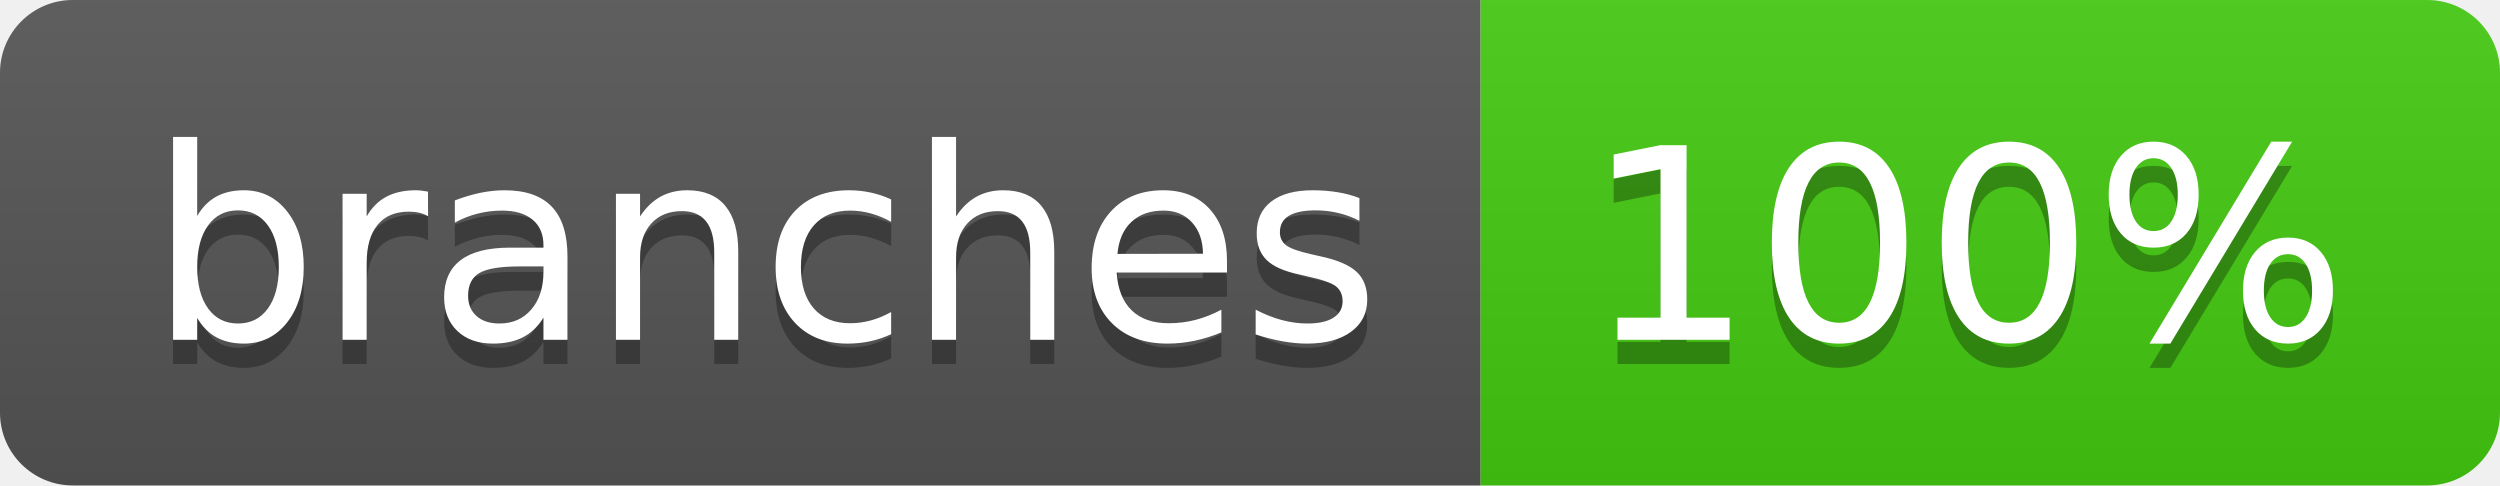
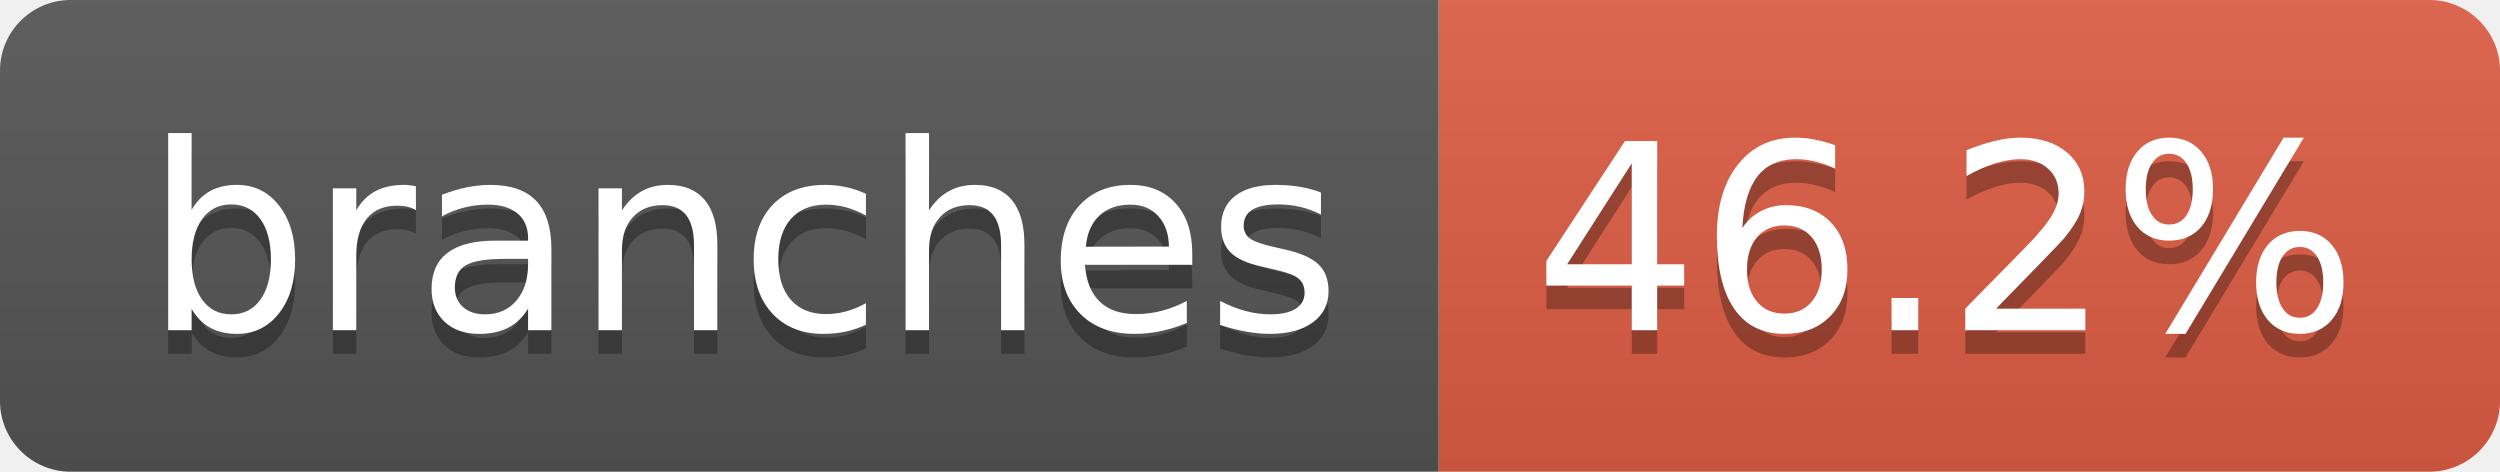
- <svg xmlns="http://www.w3.org/2000/svg" width="103" height="20" role="img" aria-label="branches: 100%">
+ <svg xmlns="http://www.w3.org/2000/svg" width="106" height="20" role="img" aria-label="branches: 46.2%">
  <linearGradient id="s" x2="0" y2="100%">
    <stop offset="0" stop-color="#bbb" stop-opacity=".1" />
    <stop offset="1" stop-opacity=".1" />
  </linearGradient>
  <clipPath id="r">
-     <rect width="103" height="20" rx="3" fill="#fff" />
+     <rect width="106" height="20" rx="3" fill="#fff" />
  </clipPath>
  <g clip-path="url(#r)">
    <rect width="61" height="20" fill="#555" />
-     <rect x="61" width="42" height="20" fill="#4c1" />
-     <rect width="103" height="20" fill="url(#s)" />
+     <rect x="61" width="45" height="20" fill="#e05d44" />
+     <rect width="106" height="20" fill="url(#s)" />
  </g>
  <g fill="#fff" text-anchor="middle" font-family="Verdana,Geneva,DejaVu Sans,sans-serif" text-rendering="geometricPrecision" font-size="110">
    <text aria-hidden="true" x="315" y="150" fill="#010101" fill-opacity=".3" transform="scale(.1)" textLength="507">branches</text>
    <text x="315" y="140" transform="scale(.1)" fill="#fff" textLength="507">branches</text>
-     <text aria-hidden="true" x="810" y="150" fill="#010101" fill-opacity=".3" transform="scale(.1)" textLength="315">100%</text>
-     <text x="810" y="140" transform="scale(.1)" fill="#fff" textLength="315">100%</text>
+     <text aria-hidden="true" x="825" y="150" fill="#010101" fill-opacity=".3" transform="scale(.1)" textLength="350">46.2%</text>
+     <text x="825" y="140" transform="scale(.1)" fill="#fff" textLength="350">46.2%</text>
  </g>
</svg>
